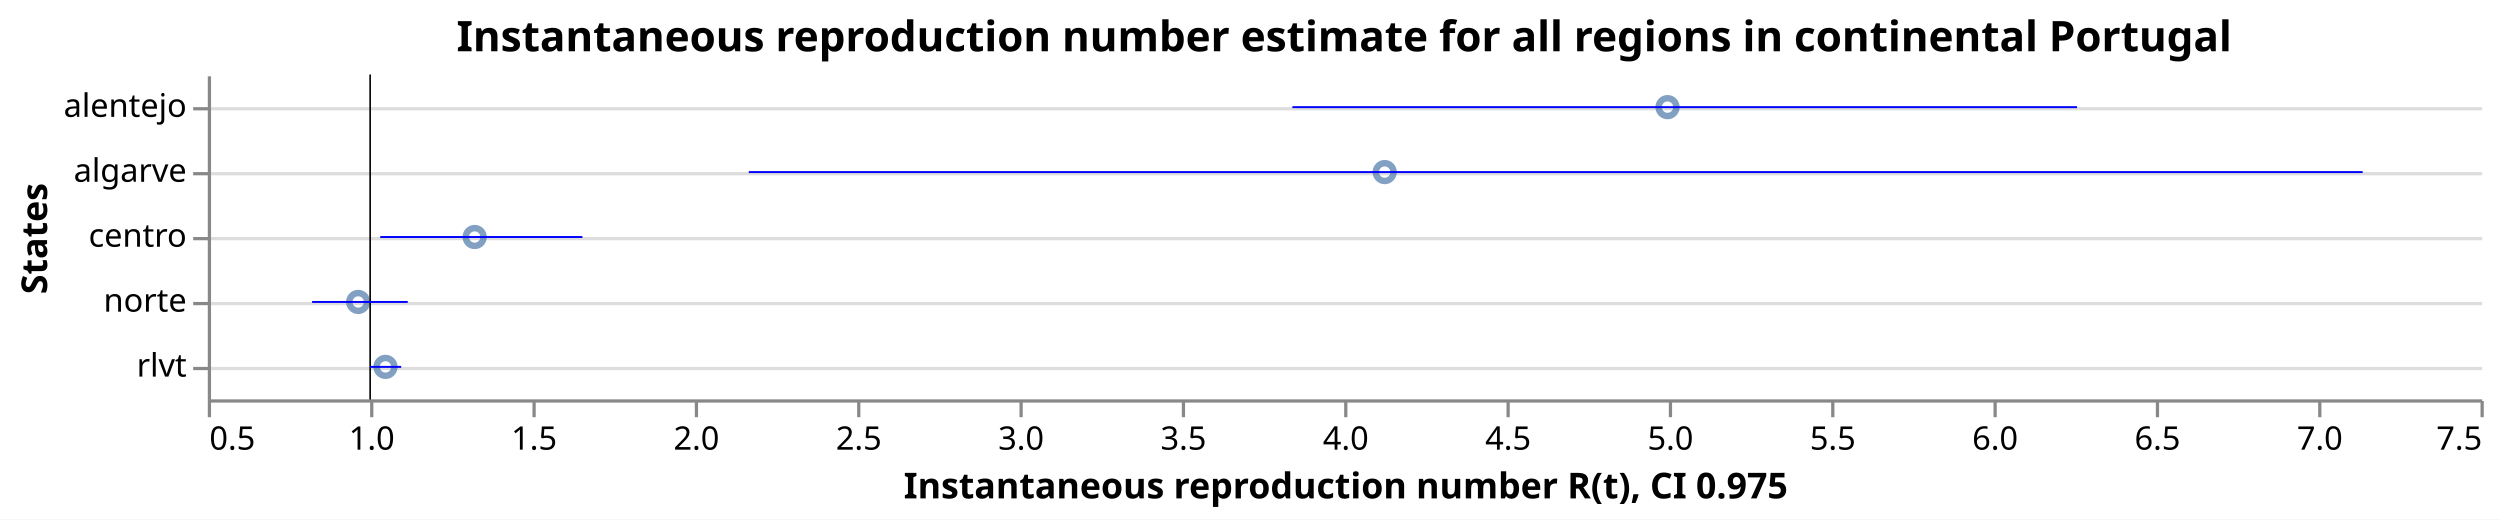
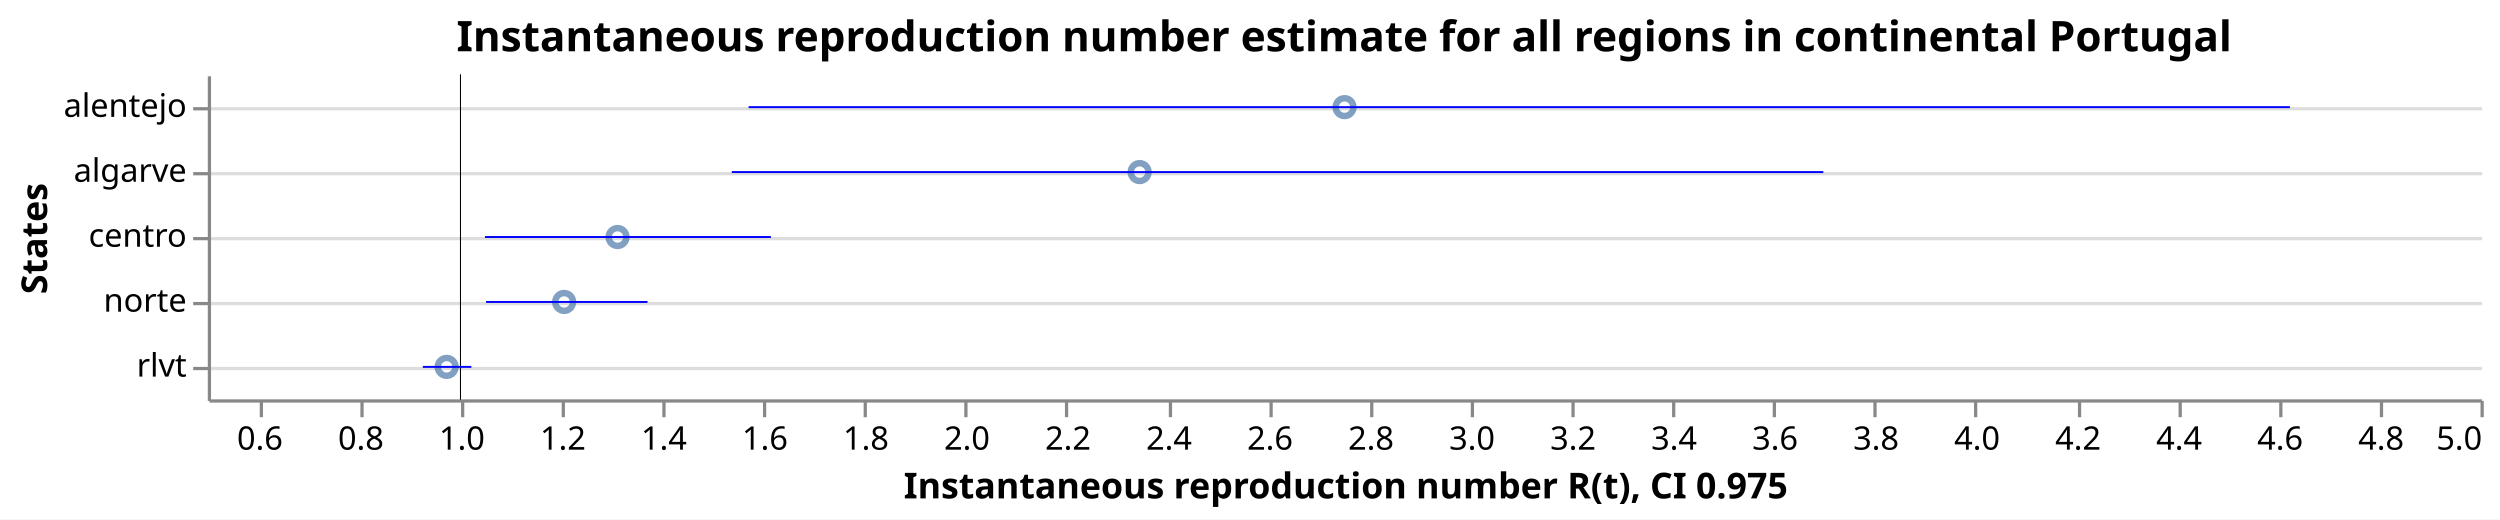
<svg xmlns="http://www.w3.org/2000/svg" class="marks" width="770" height="160" viewBox="0 0 770 160" version="1.1">
  <rect width="770" height="160" fill="white" />
  <g fill="none" stroke-miterlimit="10" transform="translate(64,23)">
    <g class="mark-group role-frame root" role="graphics-object" aria-roledescription="group mark container">
      <g transform="translate(0,0)">
        <path class="background" aria-hidden="true" d="M0.5,0.5h700v100h-700Z" />
        <g>
          <g class="mark-group role-axis" aria-hidden="true">
            <g transform="translate(0.5,0.5)">
              <path class="background" aria-hidden="true" d="M0,0h0v0h0Z" pointer-events="none" />
              <g>
                <g class="mark-rule role-axis-grid" pointer-events="none">
                  <line transform="translate(0,10)" x2="700" y2="0" stroke="#ddd" stroke-width="1" opacity="1" />
                  <line transform="translate(0,30)" x2="700" y2="0" stroke="#ddd" stroke-width="1" opacity="1" />
                  <line transform="translate(0,50)" x2="700" y2="0" stroke="#ddd" stroke-width="1" opacity="1" />
                  <line transform="translate(0,70)" x2="700" y2="0" stroke="#ddd" stroke-width="1" opacity="1" />
                  <line transform="translate(0,90)" x2="700" y2="0" stroke="#ddd" stroke-width="1" opacity="1" />
                </g>
              </g>
              <path class="foreground" aria-hidden="true" d="" pointer-events="none" display="none" />
            </g>
          </g>
-           <g class="mark-group role-axis" role="graphics-symbol" aria-roledescription="axis" aria-label="X-axis titled 'Instantaneous reproduction number R(t), CI 0.975' for a linear scale with values from 1 to 8">
+           <g class="mark-group role-axis" role="graphics-symbol" aria-roledescription="axis" aria-label="X-axis titled 'Instantaneous reproduction number R(t), CI 0.975' for a linear scale with values from 1 to 5">
            <g transform="translate(0.5,100.5)">
              <path class="background" aria-hidden="true" d="M0,0h0v0h0Z" pointer-events="none" />
              <g>
                <g class="mark-rule role-axis-tick" pointer-events="none">
-                   <line transform="translate(0,0)" x2="0" y2="5" stroke="#888" stroke-width="1" opacity="1" />
-                   <line transform="translate(50,0)" x2="0" y2="5" stroke="#888" stroke-width="1" opacity="1" />
-                   <line transform="translate(100,0)" x2="0" y2="5" stroke="#888" stroke-width="1" opacity="1" />
-                   <line transform="translate(150,0)" x2="0" y2="5" stroke="#888" stroke-width="1" opacity="1" />
-                   <line transform="translate(200,0)" x2="0" y2="5" stroke="#888" stroke-width="1" opacity="1" />
-                   <line transform="translate(250,0)" x2="0" y2="5" stroke="#888" stroke-width="1" opacity="1" />
-                   <line transform="translate(300,0)" x2="0" y2="5" stroke="#888" stroke-width="1" opacity="1" />
-                   <line transform="translate(350,0)" x2="0" y2="5" stroke="#888" stroke-width="1" opacity="1" />
-                   <line transform="translate(400,0)" x2="0" y2="5" stroke="#888" stroke-width="1" opacity="1" />
-                   <line transform="translate(450,0)" x2="0" y2="5" stroke="#888" stroke-width="1" opacity="1" />
-                   <line transform="translate(500,0)" x2="0" y2="5" stroke="#888" stroke-width="1" opacity="1" />
-                   <line transform="translate(550,0)" x2="0" y2="5" stroke="#888" stroke-width="1" opacity="1" />
-                   <line transform="translate(600,0)" x2="0" y2="5" stroke="#888" stroke-width="1" opacity="1" />
-                   <line transform="translate(650,0)" x2="0" y2="5" stroke="#888" stroke-width="1" opacity="1" />
+                   <line transform="translate(16,0)" x2="0" y2="5" stroke="#888" stroke-width="1" opacity="1" />
+                   <line transform="translate(47,0)" x2="0" y2="5" stroke="#888" stroke-width="1" opacity="1" />
+                   <line transform="translate(78,0)" x2="0" y2="5" stroke="#888" stroke-width="1" opacity="1" />
+                   <line transform="translate(109,0)" x2="0" y2="5" stroke="#888" stroke-width="1" opacity="1" />
+                   <line transform="translate(140,0)" x2="0" y2="5" stroke="#888" stroke-width="1" opacity="1" />
+                   <line transform="translate(171,0)" x2="0" y2="5" stroke="#888" stroke-width="1" opacity="1" />
+                   <line transform="translate(202,0)" x2="0" y2="5" stroke="#888" stroke-width="1" opacity="1" />
+                   <line transform="translate(233,0)" x2="0" y2="5" stroke="#888" stroke-width="1" opacity="1" />
+                   <line transform="translate(264,0)" x2="0" y2="5" stroke="#888" stroke-width="1" opacity="1" />
+                   <line transform="translate(296,0)" x2="0" y2="5" stroke="#888" stroke-width="1" opacity="1" />
+                   <line transform="translate(327,0)" x2="0" y2="5" stroke="#888" stroke-width="1" opacity="1" />
+                   <line transform="translate(358,0)" x2="0" y2="5" stroke="#888" stroke-width="1" opacity="1" />
+                   <line transform="translate(389,0)" x2="0" y2="5" stroke="#888" stroke-width="1" opacity="1" />
+                   <line transform="translate(420,0)" x2="0" y2="5" stroke="#888" stroke-width="1" opacity="1" />
+                   <line transform="translate(451,0)" x2="0" y2="5" stroke="#888" stroke-width="1" opacity="1" />
+                   <line transform="translate(482,0)" x2="0" y2="5" stroke="#888" stroke-width="1" opacity="1" />
+                   <line transform="translate(513,0)" x2="0" y2="5" stroke="#888" stroke-width="1" opacity="1" />
+                   <line transform="translate(544,0)" x2="0" y2="5" stroke="#888" stroke-width="1" opacity="1" />
+                   <line transform="translate(576,0)" x2="0" y2="5" stroke="#888" stroke-width="1" opacity="1" />
+                   <line transform="translate(607,0)" x2="0" y2="5" stroke="#888" stroke-width="1" opacity="1" />
+                   <line transform="translate(638,0)" x2="0" y2="5" stroke="#888" stroke-width="1" opacity="1" />
+                   <line transform="translate(669,0)" x2="0" y2="5" stroke="#888" stroke-width="1" opacity="1" />
                  <line transform="translate(700,0)" x2="0" y2="5" stroke="#888" stroke-width="1" opacity="1" />
                </g>
                <g class="mark-text role-axis-label" pointer-events="none">
-                   <text text-anchor="start" transform="translate(0,15)" font-family="sans-serif" font-size="10px" fill="#000" opacity="1">0.5</text>
-                   <text text-anchor="middle" transform="translate(50,15)" font-family="sans-serif" font-size="10px" fill="#000" opacity="1">1.0</text>
-                   <text text-anchor="middle" transform="translate(100,15)" font-family="sans-serif" font-size="10px" fill="#000" opacity="1">1.5</text>
-                   <text text-anchor="middle" transform="translate(150,15)" font-family="sans-serif" font-size="10px" fill="#000" opacity="1">2.0</text>
-                   <text text-anchor="middle" transform="translate(200,15)" font-family="sans-serif" font-size="10px" fill="#000" opacity="1">2.5</text>
-                   <text text-anchor="middle" transform="translate(250,15)" font-family="sans-serif" font-size="10px" fill="#000" opacity="1">3.0</text>
-                   <text text-anchor="middle" transform="translate(300,15)" font-family="sans-serif" font-size="10px" fill="#000" opacity="1">3.5</text>
-                   <text text-anchor="middle" transform="translate(350,15)" font-family="sans-serif" font-size="10px" fill="#000" opacity="1">4.0</text>
-                   <text text-anchor="middle" transform="translate(400,15)" font-family="sans-serif" font-size="10px" fill="#000" opacity="1">4.5</text>
-                   <text text-anchor="middle" transform="translate(450,15)" font-family="sans-serif" font-size="10px" fill="#000" opacity="1">5.0</text>
-                   <text text-anchor="middle" transform="translate(500,15)" font-family="sans-serif" font-size="10px" fill="#000" opacity="1">5.5</text>
-                   <text text-anchor="middle" transform="translate(550,15)" font-family="sans-serif" font-size="10px" fill="#000" opacity="1">6.0</text>
-                   <text text-anchor="middle" transform="translate(600,15)" font-family="sans-serif" font-size="10px" fill="#000" opacity="1">6.5</text>
-                   <text text-anchor="middle" transform="translate(650,15)" font-family="sans-serif" font-size="10px" fill="#000" opacity="1">7.0</text>
-                   <text text-anchor="end" transform="translate(700,15)" font-family="sans-serif" font-size="10px" fill="#000" opacity="1">7.5</text>
+                   <text text-anchor="middle" transform="translate(15.55556,15)" font-family="sans-serif" font-size="10px" fill="#000" opacity="1">0.6</text>
+                   <text text-anchor="middle" transform="translate(46.66667,15)" font-family="sans-serif" font-size="10px" fill="#000" opacity="1">0.8</text>
+                   <text text-anchor="middle" transform="translate(77.77778,15)" font-family="sans-serif" font-size="10px" fill="#000" opacity="1">1.0</text>
+                   <text text-anchor="middle" transform="translate(108.8889,15)" font-family="sans-serif" font-size="10px" fill="#000" opacity="1">1.2</text>
+                   <text text-anchor="middle" transform="translate(140,15)" font-family="sans-serif" font-size="10px" fill="#000" opacity="1">1.4</text>
+                   <text text-anchor="middle" transform="translate(171.1111,15)" font-family="sans-serif" font-size="10px" fill="#000" opacity="1">1.6</text>
+                   <text text-anchor="middle" transform="translate(202.2222,15)" font-family="sans-serif" font-size="10px" fill="#000" opacity="1">1.8</text>
+                   <text text-anchor="middle" transform="translate(233.3333,15)" font-family="sans-serif" font-size="10px" fill="#000" opacity="1">2.0</text>
+                   <text text-anchor="middle" transform="translate(264.4444,15)" font-family="sans-serif" font-size="10px" fill="#000" opacity="1">2.2</text>
+                   <text text-anchor="middle" transform="translate(295.5556,15)" font-family="sans-serif" font-size="10px" fill="#000" opacity="1">2.4</text>
+                   <text text-anchor="middle" transform="translate(326.6667,15)" font-family="sans-serif" font-size="10px" fill="#000" opacity="1">2.6</text>
+                   <text text-anchor="middle" transform="translate(357.7778,15)" font-family="sans-serif" font-size="10px" fill="#000" opacity="1">2.8</text>
+                   <text text-anchor="middle" transform="translate(388.8889,15)" font-family="sans-serif" font-size="10px" fill="#000" opacity="1">3.0</text>
+                   <text text-anchor="middle" transform="translate(420,15)" font-family="sans-serif" font-size="10px" fill="#000" opacity="1">3.2</text>
+                   <text text-anchor="middle" transform="translate(451.1111,15)" font-family="sans-serif" font-size="10px" fill="#000" opacity="1">3.4</text>
+                   <text text-anchor="middle" transform="translate(482.2222,15)" font-family="sans-serif" font-size="10px" fill="#000" opacity="1">3.6</text>
+                   <text text-anchor="middle" transform="translate(513.3333,15)" font-family="sans-serif" font-size="10px" fill="#000" opacity="1">3.8</text>
+                   <text text-anchor="middle" transform="translate(544.4444,15)" font-family="sans-serif" font-size="10px" fill="#000" opacity="1">4.0</text>
+                   <text text-anchor="middle" transform="translate(575.5556,15)" font-family="sans-serif" font-size="10px" fill="#000" opacity="1">4.2</text>
+                   <text text-anchor="middle" transform="translate(606.6667,15)" font-family="sans-serif" font-size="10px" fill="#000" opacity="1">4.4</text>
+                   <text text-anchor="middle" transform="translate(637.7778,15)" font-family="sans-serif" font-size="10px" fill="#000" opacity="1">4.6</text>
+                   <text text-anchor="middle" transform="translate(668.8889,15)" font-family="sans-serif" font-size="10px" fill="#000" opacity="1">4.8</text>
+                   <text text-anchor="end" transform="translate(700,15)" font-family="sans-serif" font-size="10px" fill="#000" opacity="1">5.0</text>
                </g>
                <g class="mark-rule role-axis-domain" pointer-events="none">
                  <line transform="translate(0,0)" x2="700" y2="0" stroke="#888" stroke-width="1" opacity="1" />
                </g>
                <g class="mark-text role-axis-title" pointer-events="none">
                  <text text-anchor="middle" transform="translate(350,30)" font-family="sans-serif" font-size="11px" font-weight="bold" fill="#000" opacity="1">Instantaneous reproduction number R(t), CI 0.975</text>
                </g>
              </g>
              <path class="foreground" aria-hidden="true" d="" pointer-events="none" display="none" />
            </g>
          </g>
          <g class="mark-group role-axis" role="graphics-symbol" aria-roledescription="axis" aria-label="Y-axis titled 'States' for a discrete scale with 5 values: alentejo, algarve, centro, norte, rlvt">
            <g transform="translate(0.5,0.5)">
              <path class="background" aria-hidden="true" d="M0,0h0v0h0Z" pointer-events="none" />
              <g>
                <g class="mark-rule role-axis-tick" pointer-events="none">
                  <line transform="translate(0,10)" x2="-5" y2="0" stroke="#888" stroke-width="1" opacity="1" />
                  <line transform="translate(0,30)" x2="-5" y2="0" stroke="#888" stroke-width="1" opacity="1" />
                  <line transform="translate(0,50)" x2="-5" y2="0" stroke="#888" stroke-width="1" opacity="1" />
                  <line transform="translate(0,70)" x2="-5" y2="0" stroke="#888" stroke-width="1" opacity="1" />
                  <line transform="translate(0,90)" x2="-5" y2="0" stroke="#888" stroke-width="1" opacity="1" />
                </g>
                <g class="mark-text role-axis-label" pointer-events="none">
                  <text text-anchor="end" transform="translate(-7,12.5)" font-family="sans-serif" font-size="10px" fill="#000" opacity="1">alentejo</text>
                  <text text-anchor="end" transform="translate(-7,32.5)" font-family="sans-serif" font-size="10px" fill="#000" opacity="1">algarve</text>
                  <text text-anchor="end" transform="translate(-7,52.5)" font-family="sans-serif" font-size="10px" fill="#000" opacity="1">centro</text>
                  <text text-anchor="end" transform="translate(-7,72.5)" font-family="sans-serif" font-size="10px" fill="#000" opacity="1">norte</text>
                  <text text-anchor="end" transform="translate(-7,92.5)" font-family="sans-serif" font-size="10px" fill="#000" opacity="1">rlvt</text>
                </g>
                <g class="mark-rule role-axis-domain" pointer-events="none">
                  <line transform="translate(0,0)" x2="0" y2="100" stroke="#888" stroke-width="1" opacity="1" />
                </g>
                <g class="mark-text role-axis-title" pointer-events="none">
                  <text text-anchor="middle" transform="translate(-48,50) rotate(-90) translate(0,-2)" font-family="sans-serif" font-size="11px" font-weight="bold" fill="#000" opacity="1">States</text>
                </g>
              </g>
              <path class="foreground" aria-hidden="true" d="" pointer-events="none" display="none" />
            </g>
          </g>
          <g class="mark-symbol role-mark layer_0_marks" role="graphics-object" aria-roledescription="symbol mark container">
-             <path aria-label="Instantaneous reproduction number R(t): 0.963195959328; States: norte" role="graphics-symbol" aria-roledescription="point" transform="translate(46.3196,70)" d="M2.739,0A2.739,2.739,0,1,1,-2.739,0A2.739,2.739,0,1,1,2.739,0" stroke="#4c78a8" stroke-width="2" opacity="0.7" />
-             <path aria-label="Instantaneous reproduction number R(t): 1.0472881292; States: rlvt" role="graphics-symbol" aria-roledescription="point" transform="translate(54.72881,90)" d="M2.739,0A2.739,2.739,0,1,1,-2.739,0A2.739,2.739,0,1,1,2.739,0" stroke="#4c78a8" stroke-width="2" opacity="0.7" />
-             <path aria-label="Instantaneous reproduction number R(t): 1.3219615946; States: centro" role="graphics-symbol" aria-roledescription="point" transform="translate(82.19616,50)" d="M2.739,0A2.739,2.739,0,1,1,-2.739,0A2.739,2.739,0,1,1,2.739,0" stroke="#4c78a8" stroke-width="2" opacity="0.7" />
-             <path aria-label="Instantaneous reproduction number R(t): 4.12484753128; States: algarve" role="graphics-symbol" aria-roledescription="point" transform="translate(362.4848,30)" d="M2.739,0A2.739,2.739,0,1,1,-2.739,0A2.739,2.739,0,1,1,2.739,0" stroke="#4c78a8" stroke-width="2" opacity="0.7" />
-             <path aria-label="Instantaneous reproduction number R(t): 4.99599200227; States: alentejo" role="graphics-symbol" aria-roledescription="point" transform="translate(449.5992,10)" d="M2.739,0A2.739,2.739,0,1,1,-2.739,0A2.739,2.739,0,1,1,2.739,0" stroke="#4c78a8" stroke-width="2" opacity="0.7" />
+             <path aria-label="Instantaneous reproduction number R(t): 0.972945493456; States: rlvt" role="graphics-symbol" aria-roledescription="point" transform="translate(73.5693,90)" d="M2.739,0A2.739,2.739,0,1,1,-2.739,0A2.739,2.739,0,1,1,2.739,0" stroke="#4c78a8" stroke-width="2" opacity="0.7" />
+             <path aria-label="Instantaneous reproduction number R(t): 1.20558615831; States: norte" role="graphics-symbol" aria-roledescription="point" transform="translate(109.7578,70)" d="M2.739,0A2.739,2.739,0,1,1,-2.739,0A2.739,2.739,0,1,1,2.739,0" stroke="#4c78a8" stroke-width="2" opacity="0.7" />
+             <path aria-label="Instantaneous reproduction number R(t): 1.31131208057; States: centro" role="graphics-symbol" aria-roledescription="point" transform="translate(126.2041,50)" d="M2.739,0A2.739,2.739,0,1,1,-2.739,0A2.739,2.739,0,1,1,2.739,0" stroke="#4c78a8" stroke-width="2" opacity="0.7" />
+             <path aria-label="Instantaneous reproduction number R(t): 2.34507462641; States: algarve" role="graphics-symbol" aria-roledescription="point" transform="translate(287.0116,30)" d="M2.739,0A2.739,2.739,0,1,1,-2.739,0A2.739,2.739,0,1,1,2.739,0" stroke="#4c78a8" stroke-width="2" opacity="0.7" />
+             <path aria-label="Instantaneous reproduction number R(t): 2.75076299429; States: alentejo" role="graphics-symbol" aria-roledescription="point" transform="translate(350.1187,10)" d="M2.739,0A2.739,2.739,0,1,1,-2.739,0A2.739,2.739,0,1,1,2.739,0" stroke="#4c78a8" stroke-width="2" opacity="0.7" />
          </g>
          <g class="mark-rule role-mark layer_1_marks" role="graphics-object" aria-roledescription="rule mark container">
-             <line aria-label="a: 1" role="graphics-symbol" aria-roledescription="rule mark" transform="translate(50,0)" x2="0" y2="100" stroke="black" stroke-width="0.2" />
-             <line aria-label="a: 1" role="graphics-symbol" aria-roledescription="rule mark" transform="translate(50,0)" x2="0" y2="100" stroke="black" stroke-width="0.2" />
-             <line aria-label="a: 1" role="graphics-symbol" aria-roledescription="rule mark" transform="translate(50,0)" x2="0" y2="100" stroke="black" stroke-width="0.2" />
-             <line aria-label="a: 1" role="graphics-symbol" aria-roledescription="rule mark" transform="translate(50,0)" x2="0" y2="100" stroke="black" stroke-width="0.2" />
-             <line aria-label="a: 1" role="graphics-symbol" aria-roledescription="rule mark" transform="translate(50,0)" x2="0" y2="100" stroke="black" stroke-width="0.2" />
+             <line aria-label="a: 1" role="graphics-symbol" aria-roledescription="rule mark" transform="translate(77.77778,0)" x2="0" y2="100" stroke="black" stroke-width="0.2" />
+             <line aria-label="a: 1" role="graphics-symbol" aria-roledescription="rule mark" transform="translate(77.77778,0)" x2="0" y2="100" stroke="black" stroke-width="0.2" />
+             <line aria-label="a: 1" role="graphics-symbol" aria-roledescription="rule mark" transform="translate(77.77778,0)" x2="0" y2="100" stroke="black" stroke-width="0.2" />
+             <line aria-label="a: 1" role="graphics-symbol" aria-roledescription="rule mark" transform="translate(77.77778,0)" x2="0" y2="100" stroke="black" stroke-width="0.2" />
+             <line aria-label="a: 1" role="graphics-symbol" aria-roledescription="rule mark" transform="translate(77.77778,0)" x2="0" y2="100" stroke="black" stroke-width="0.2" />
          </g>
          <g class="mark-rule role-mark layer_2_marks" role="graphics-object" aria-roledescription="rule mark container">
-             <line aria-label="CI 0.975: 0.821176263895; upper_Quantile.0.025(R): 1.11592062321; index: norte; Quantile.0.975(R): 1.11592062321; Quantile.0.025(R): 0.821176263895" role="graphics-symbol" aria-roledescription="errorbar" transform="translate(32.11763,70)" x2="29.474" y2="0" stroke="blue" stroke-width="0.6" />
-             <line aria-label="CI 0.975: 0.999862118966; upper_Quantile.0.025(R): 1.09568276783; index: rlvt; Quantile.0.975(R): 1.09568276783; Quantile.0.025(R): 0.999862118966" role="graphics-symbol" aria-roledescription="errorbar" transform="translate(49.98621,90)" x2="9.582" y2="0" stroke="blue" stroke-width="0.6" />
-             <line aria-label="CI 0.975: 1.03120583244; upper_Quantile.0.025(R): 1.65386335862; index: centro; Quantile.0.975(R): 1.65386335862; Quantile.0.025(R): 1.03120583244" role="graphics-symbol" aria-roledescription="errorbar" transform="translate(53.12058,50)" x2="62.266" y2="0" stroke="blue" stroke-width="0.6" />
-             <line aria-label="CI 0.975: 2.1662415884; upper_Quantile.0.025(R): 7.13696663252; index: algarve; Quantile.0.975(R): 7.13696663252; Quantile.0.025(R): 2.1662415884" role="graphics-symbol" aria-roledescription="errorbar" transform="translate(166.6242,30)" x2="497.073" y2="0" stroke="blue" stroke-width="0.6" />
-             <line aria-label="CI 0.975: 3.84050271728; upper_Quantile.0.025(R): 6.25730679414; index: alentejo; Quantile.0.975(R): 6.25730679414; Quantile.0.025(R): 3.84050271728" role="graphics-symbol" aria-roledescription="errorbar" transform="translate(334.0503,10)" x2="241.68" y2="0" stroke="blue" stroke-width="0.6" />
+             <line aria-label="CI 0.975: 0.925766378113; upper_Quantile.0.025(R): 1.02181502341; index: rlvt; Quantile.0.975(R): 1.02181502341; Quantile.0.025(R): 0.925766378113" role="graphics-symbol" aria-roledescription="errorbar" transform="translate(66.23033,90)" x2="14.941" y2="0" stroke="blue" stroke-width="0.6" />
+             <line aria-label="CI 0.975: 1.05097789986; upper_Quantile.0.025(R): 1.37064843097; index: norte; Quantile.0.975(R): 1.37064843097; Quantile.0.025(R): 1.05097789986" role="graphics-symbol" aria-roledescription="errorbar" transform="translate(85.70767,70)" x2="49.727" y2="0" stroke="blue" stroke-width="0.6" />
+             <line aria-label="CI 0.975: 1.04879781899; upper_Quantile.0.025(R): 1.61496043094; index: centro; Quantile.0.975(R): 1.61496043094; Quantile.0.025(R): 1.04879781899" role="graphics-symbol" aria-roledescription="errorbar" transform="translate(85.36855,50)" x2="88.07" y2="0" stroke="blue" stroke-width="0.6" />
+             <line aria-label="CI 0.975: 1.53753287333; upper_Quantile.0.025(R): 3.69869545295; index: algarve; Quantile.0.975(R): 3.69869545295; Quantile.0.025(R): 1.53753287333" role="graphics-symbol" aria-roledescription="errorbar" transform="translate(161.394,30)" x2="336.181" y2="0" stroke="blue" stroke-width="0.6" />
+             <line aria-label="CI 0.975: 1.57082326582; upper_Quantile.0.025(R): 4.62263373397; index: alentejo; Quantile.0.975(R): 4.62263373397; Quantile.0.025(R): 1.57082326582" role="graphics-symbol" aria-roledescription="errorbar" transform="translate(166.5725,10)" x2="474.726" y2="0" stroke="blue" stroke-width="0.6" />
          </g>
          <g class="mark-group role-title">
            <g transform="translate(350,-17.2)">
              <path class="background" aria-hidden="true" d="M0,0h0v0h0Z" pointer-events="none" />
              <g>
                <g class="mark-text role-title-text" role="graphics-symbol" aria-roledescription="title" aria-label="Title text 'Instantaneous reproduction number estimate for all regions in continental Portugal'" pointer-events="none">
                  <text text-anchor="middle" transform="translate(0,10)" font-family="sans-serif" font-size="13px" font-weight="bold" fill="#000" opacity="1">Instantaneous reproduction number estimate for all regions in continental Portugal</text>
                </g>
              </g>
              <path class="foreground" aria-hidden="true" d="" pointer-events="none" display="none" />
            </g>
          </g>
        </g>
        <path class="foreground" aria-hidden="true" d="" display="none" />
      </g>
    </g>
  </g>
</svg>
